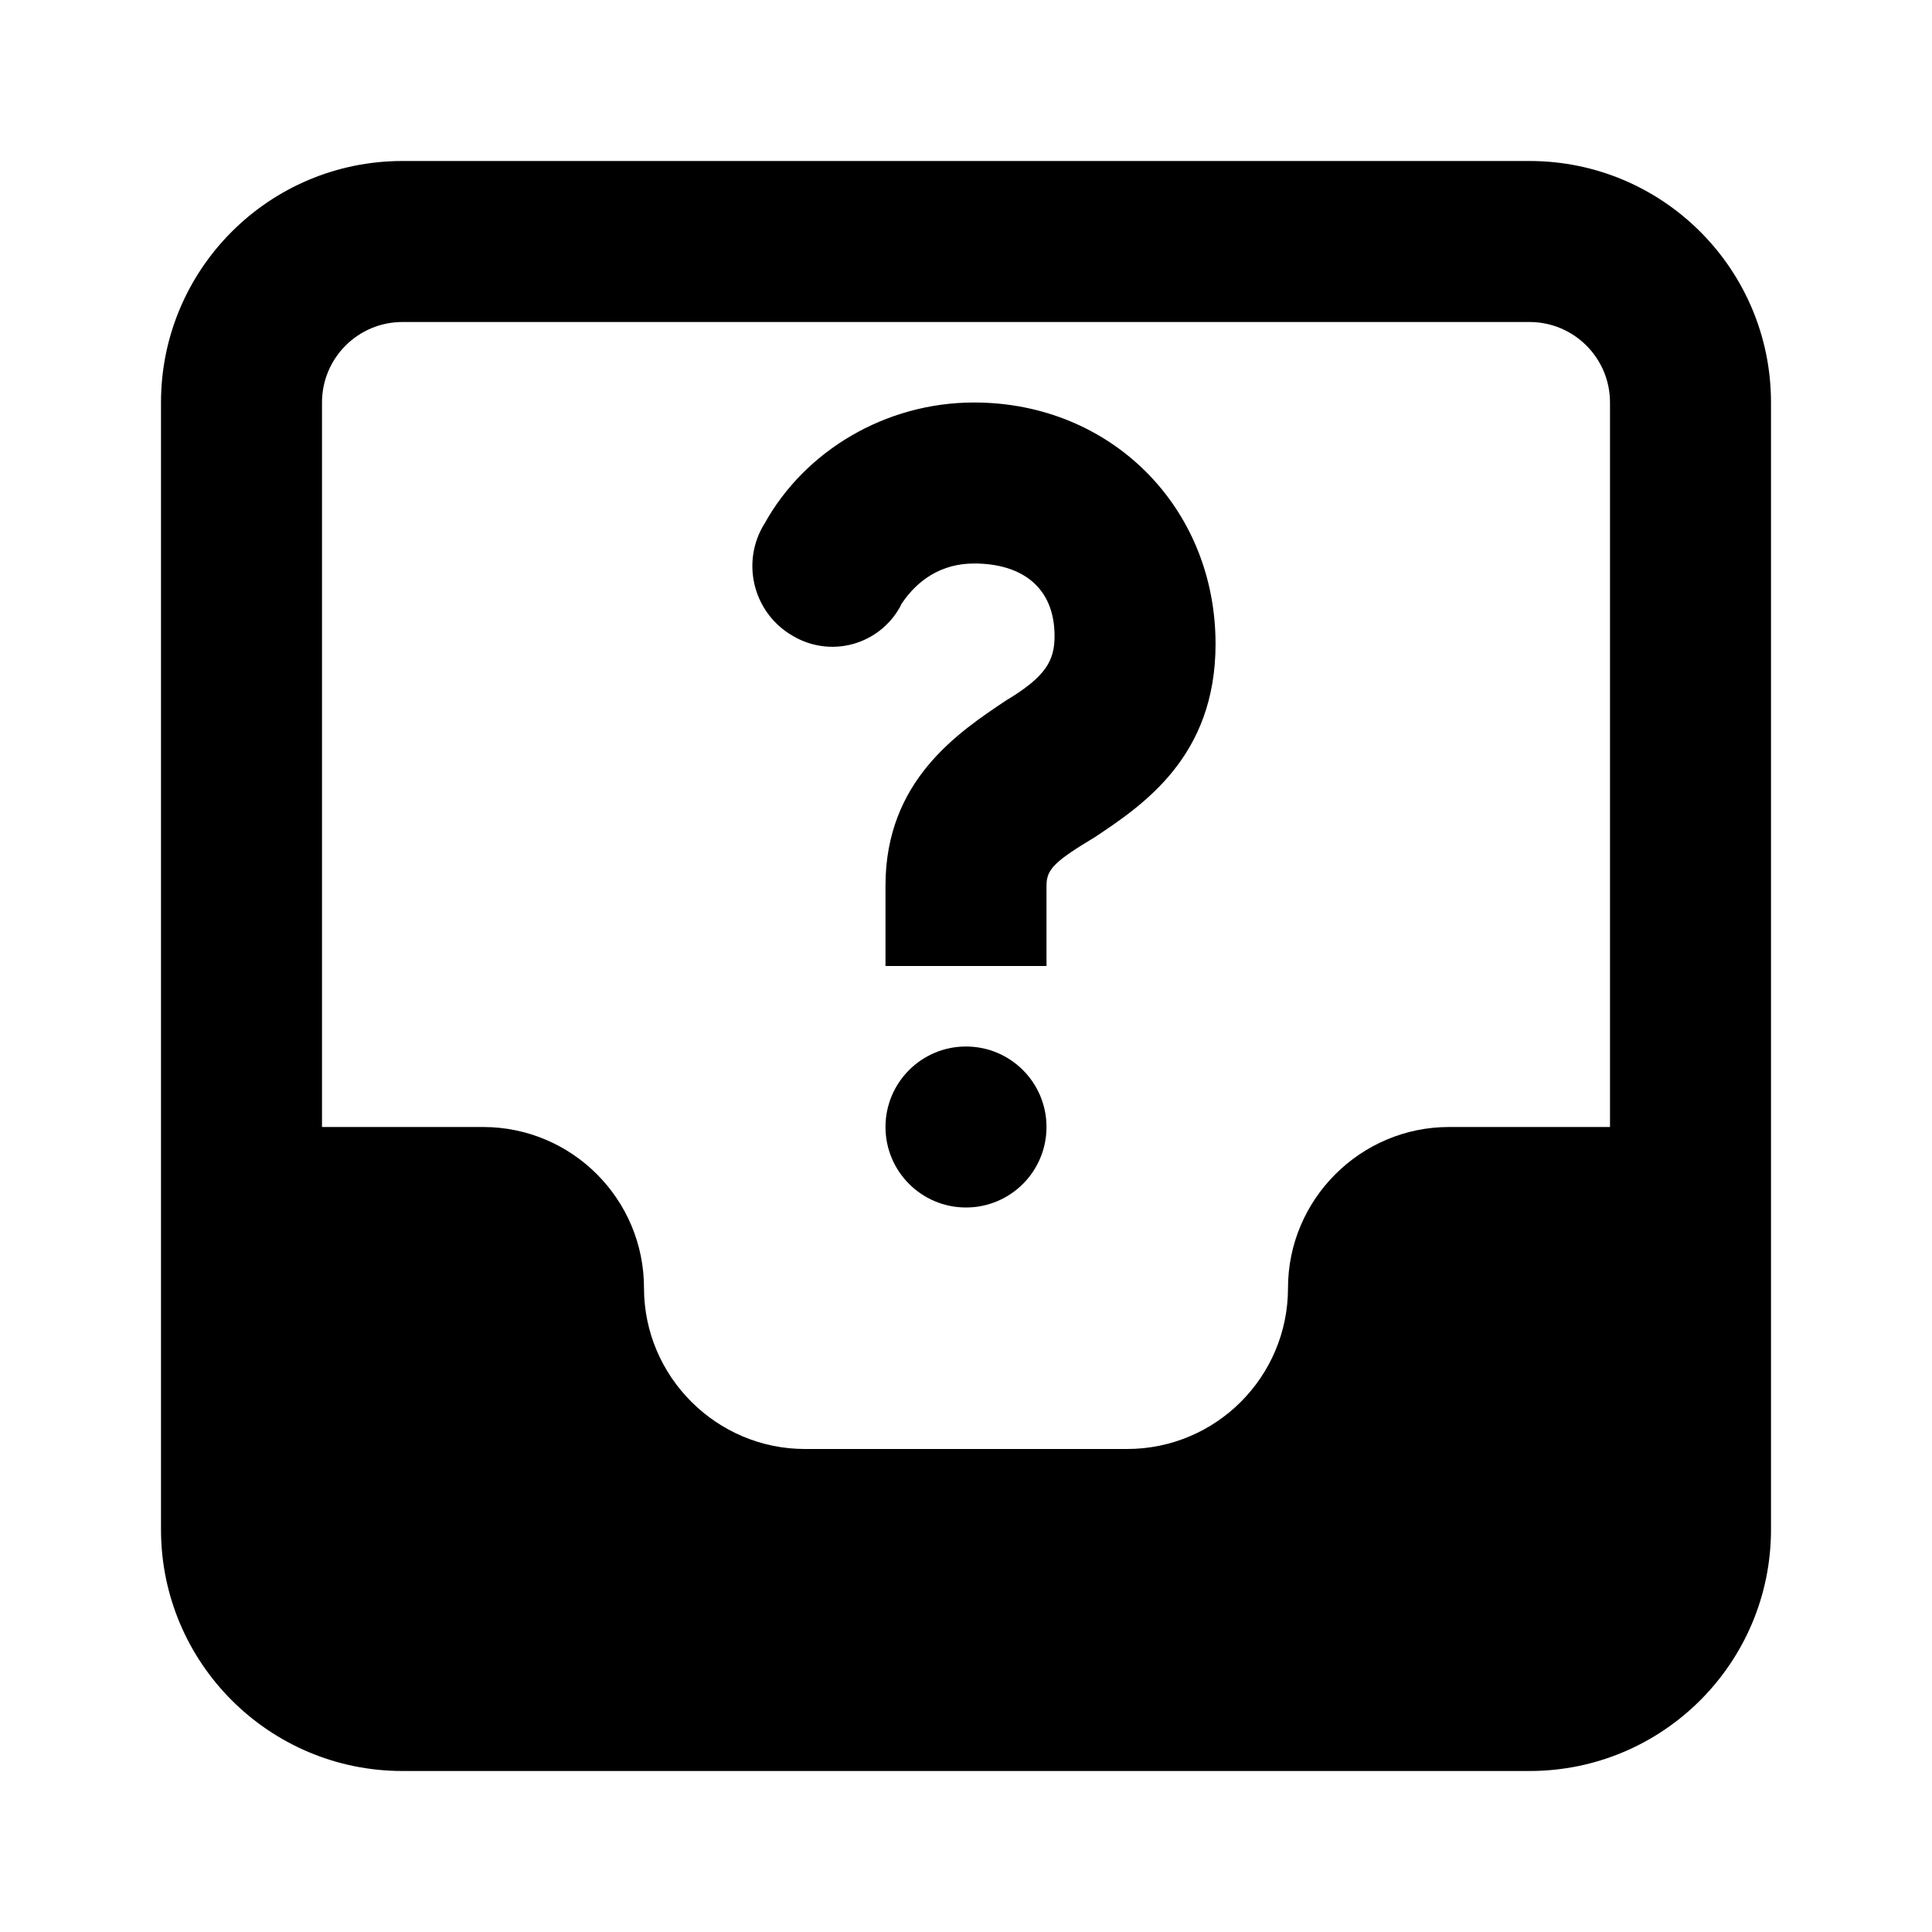
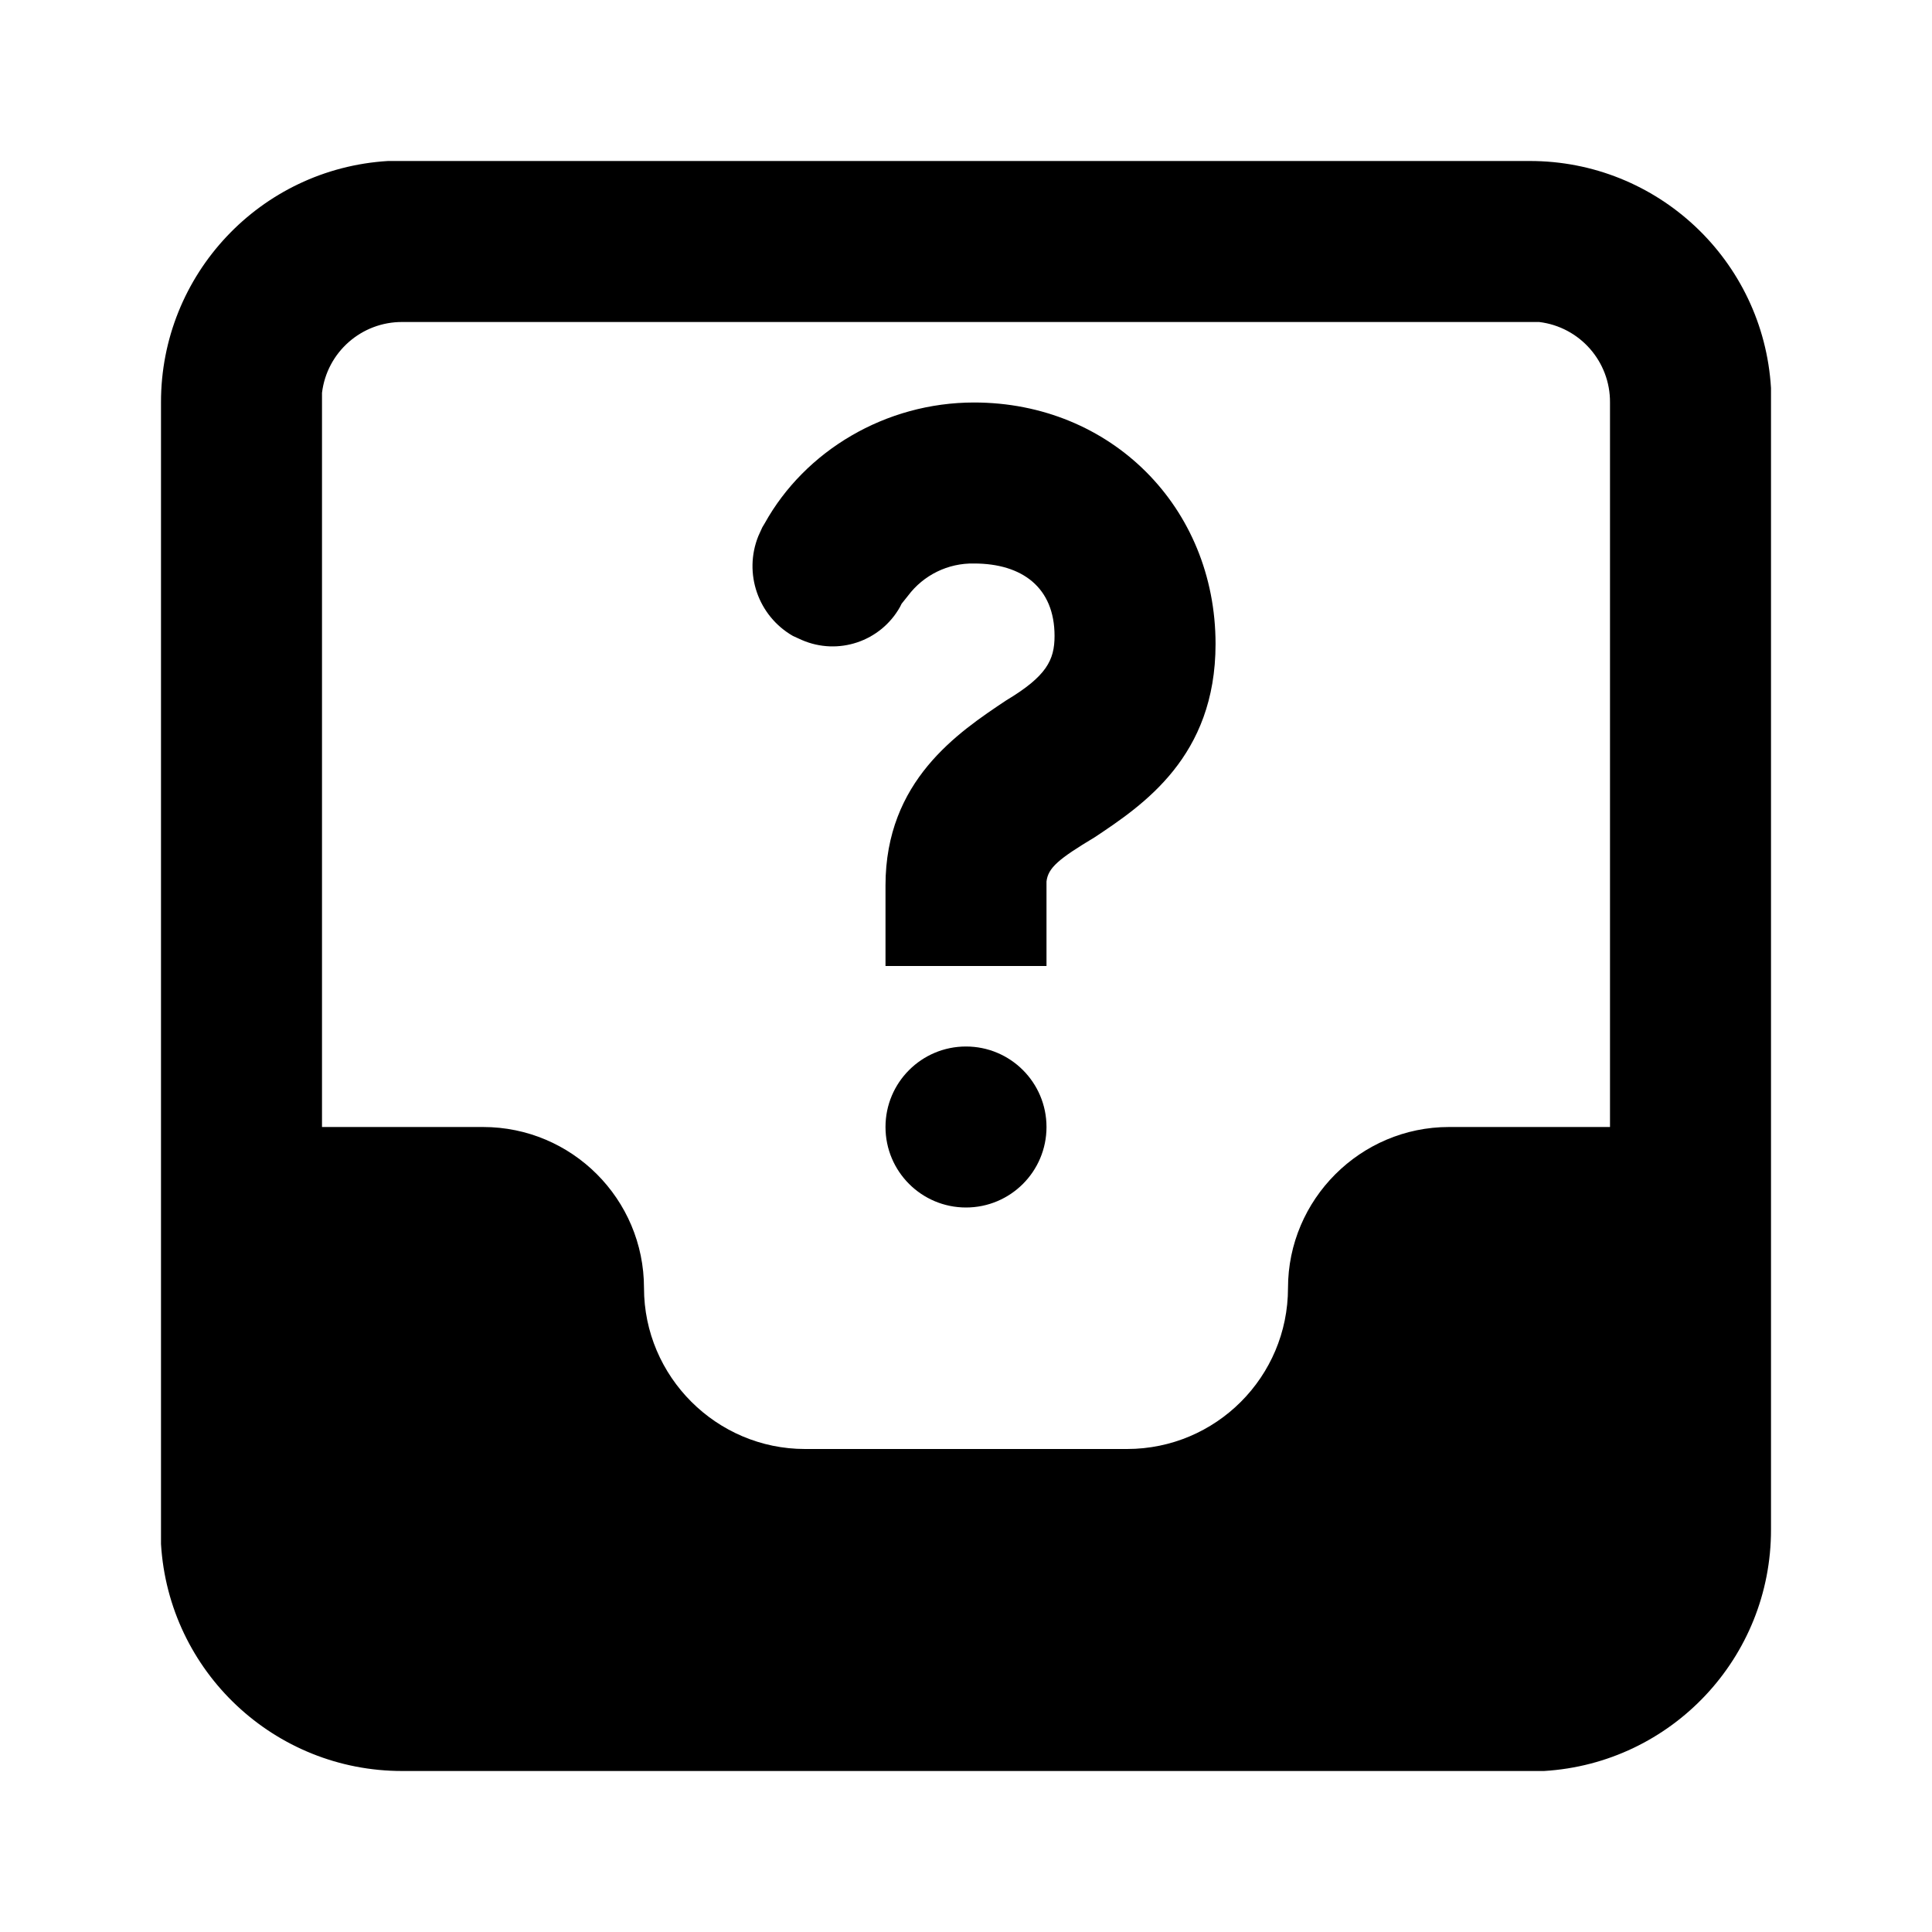
<svg viewBox="0 0 24 24">
-   <path d="M12 13a1 1 0 110 2 1 1 0 010-2zm.1-8c1.7 0 3 1.3 3 3 0 1.4-.9 2-1.5 2.4-.5.3-.6.4-.6.6v1h-2v-1c0-1.3.9-1.9 1.5-2.3.5-.3.6-.5.6-.8 0-.6-.4-.9-1-.9-.4 0-.7.2-.9.5l-.02.04a.96.96 0 01-1.33.36 1 1 0 01-.38-1.35l.03-.05C10 5.6 11 5 12.1 5z" />
-   <path d="M19 2a3 3 0 013 3v14a3 3 0 01-3 3H5a3 3 0 01-3-3V5a3 3 0 013-3zM4 14h2a2 2 0 012 2c0 1.1.9 2 2 2h4a2 2 0 002-2c0-1.1.9-2 2-2h2V5a1 1 0 00-1-1H5a1 1 0 00-1 1v9z" />
+   <path d="M19 2a3 3 0 013 2.82V19a3 3 0 01-2.82 3H5a3 3 0 01-3-2.82V5a3 3 0 012.82-3H19zm0 2H5a1 1 0 00-1 .88V14h2a2 2 0 012 2c0 1.1.9 2 2 2h4a2 2 0 002-2c0-1.1.9-2 2-2h2V5a1 1 0 00-.88-1H19zm-7 9a1 1 0 110 2 1 1 0 010-2zm.1-8c1.7 0 3 1.3 3 3 0 1.4-.9 2-1.5 2.4-.45.27-.58.38-.6.55V12h-2v-1c0-1.3.9-1.9 1.5-2.3.5-.3.6-.5.6-.8 0-.6-.4-.9-1-.9a1 1 0 00-.82.4l-.08.1-.02.04a.96.96 0 01-1.22.41l-.11-.05a1 1 0 01-.43-1.24l.05-.11.03-.05C10 5.6 11 5 12.1 5z" />
</svg>
